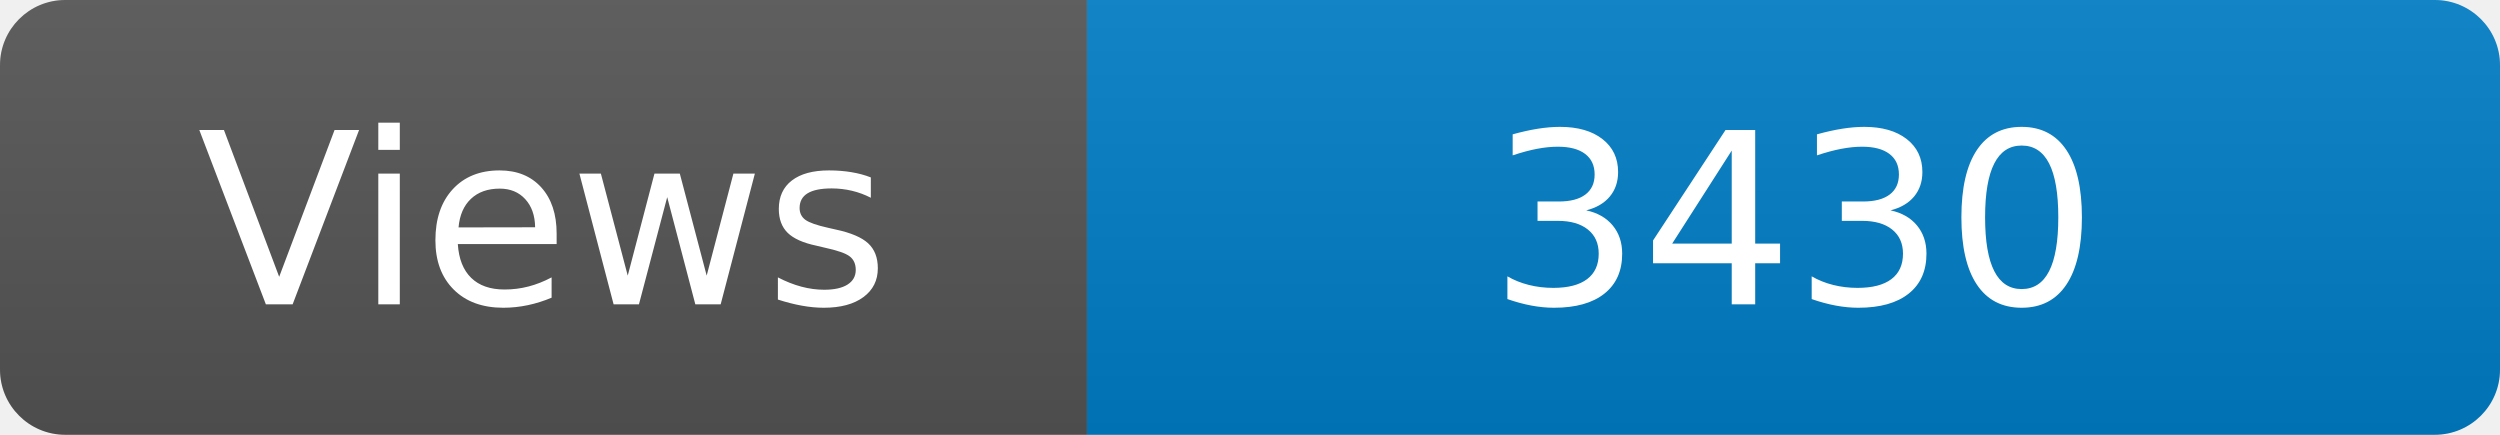
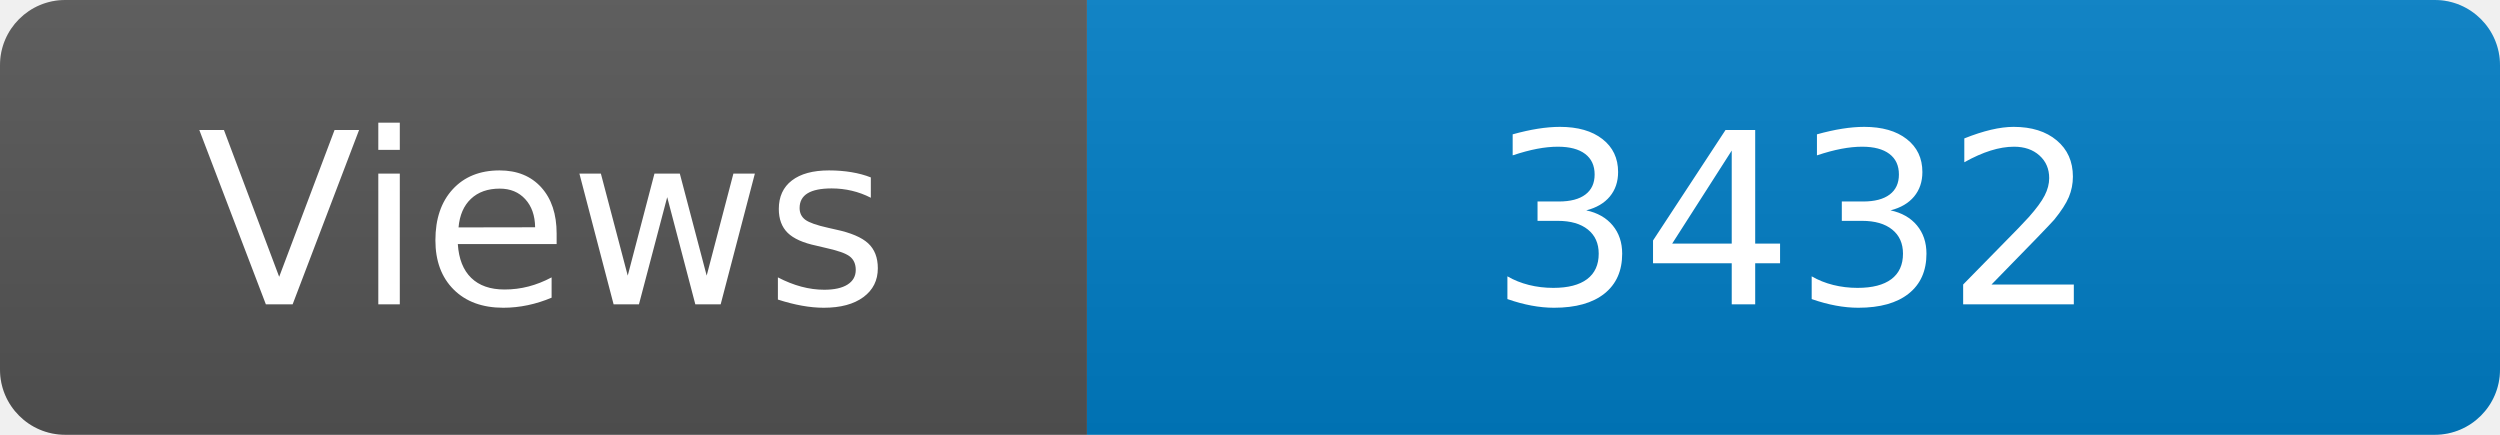
<svg xmlns="http://www.w3.org/2000/svg" width="115" height="20" role="img" aria-label="Maintained?: yes">
  <linearGradient id="s" x2="0" y2="100%">
    <stop offset="0" stop-color="#bbb" stop-opacity=".1" />
    <stop offset="1" stop-opacity=".1" />
  </linearGradient>
  <clipPath id="r">
    <rect width="115" height="20" rx="3" fill="#fff" />
  </clipPath>
  <g clip-path="url(#r)">
    <rect width="50" height="20" fill="#555" />
    <rect x="50" width="160" height="20" fill="#007ec6" />
    <rect width="115" height="20" fill="url(#s)" />
  </g>
  <g fill="#fff" text-anchor="middle" font-family="Verdana,Geneva,DejaVu Sans,sans-serif" font-size="110">
    <text x="250" y="140" transform="scale(.1)" fill="#fff">Views</text>
-     <text x="825" y="140" transform="scale(.1)" fill="#fff">3430</text>
+     <text x="825" y="140" transform="scale(.1)" fill="#fff">3432</text>
  </g>
</svg>
